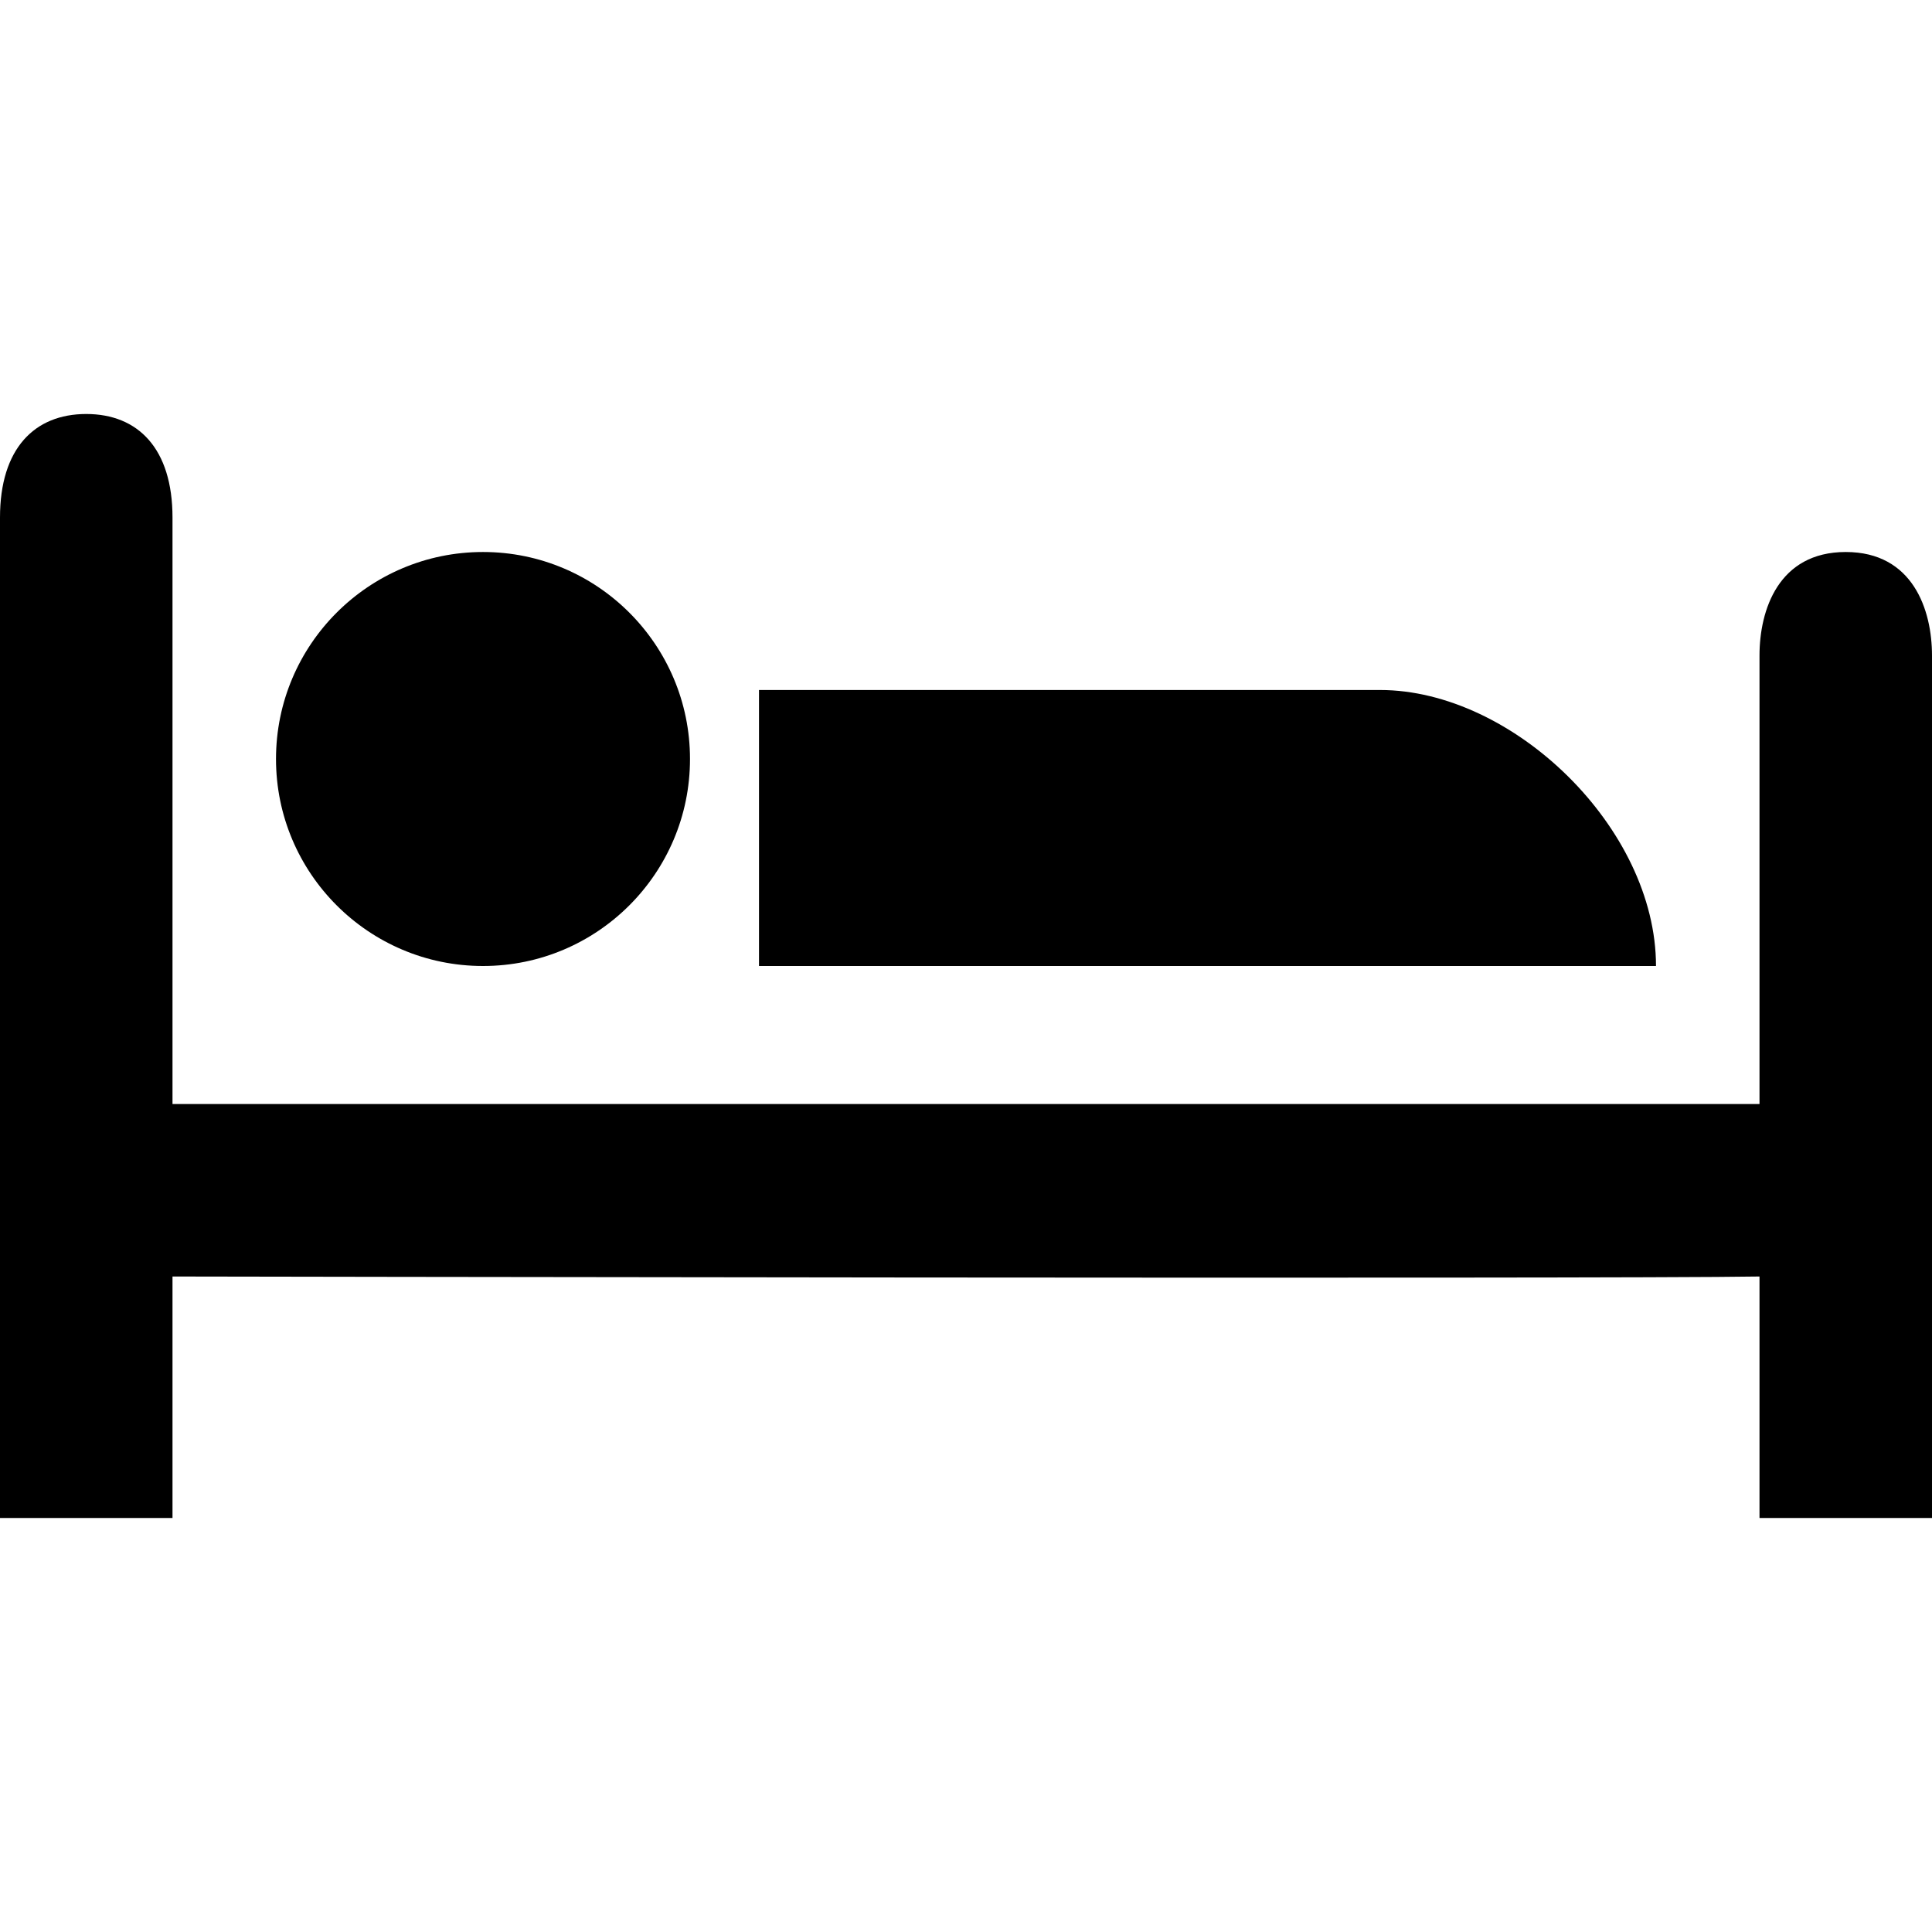
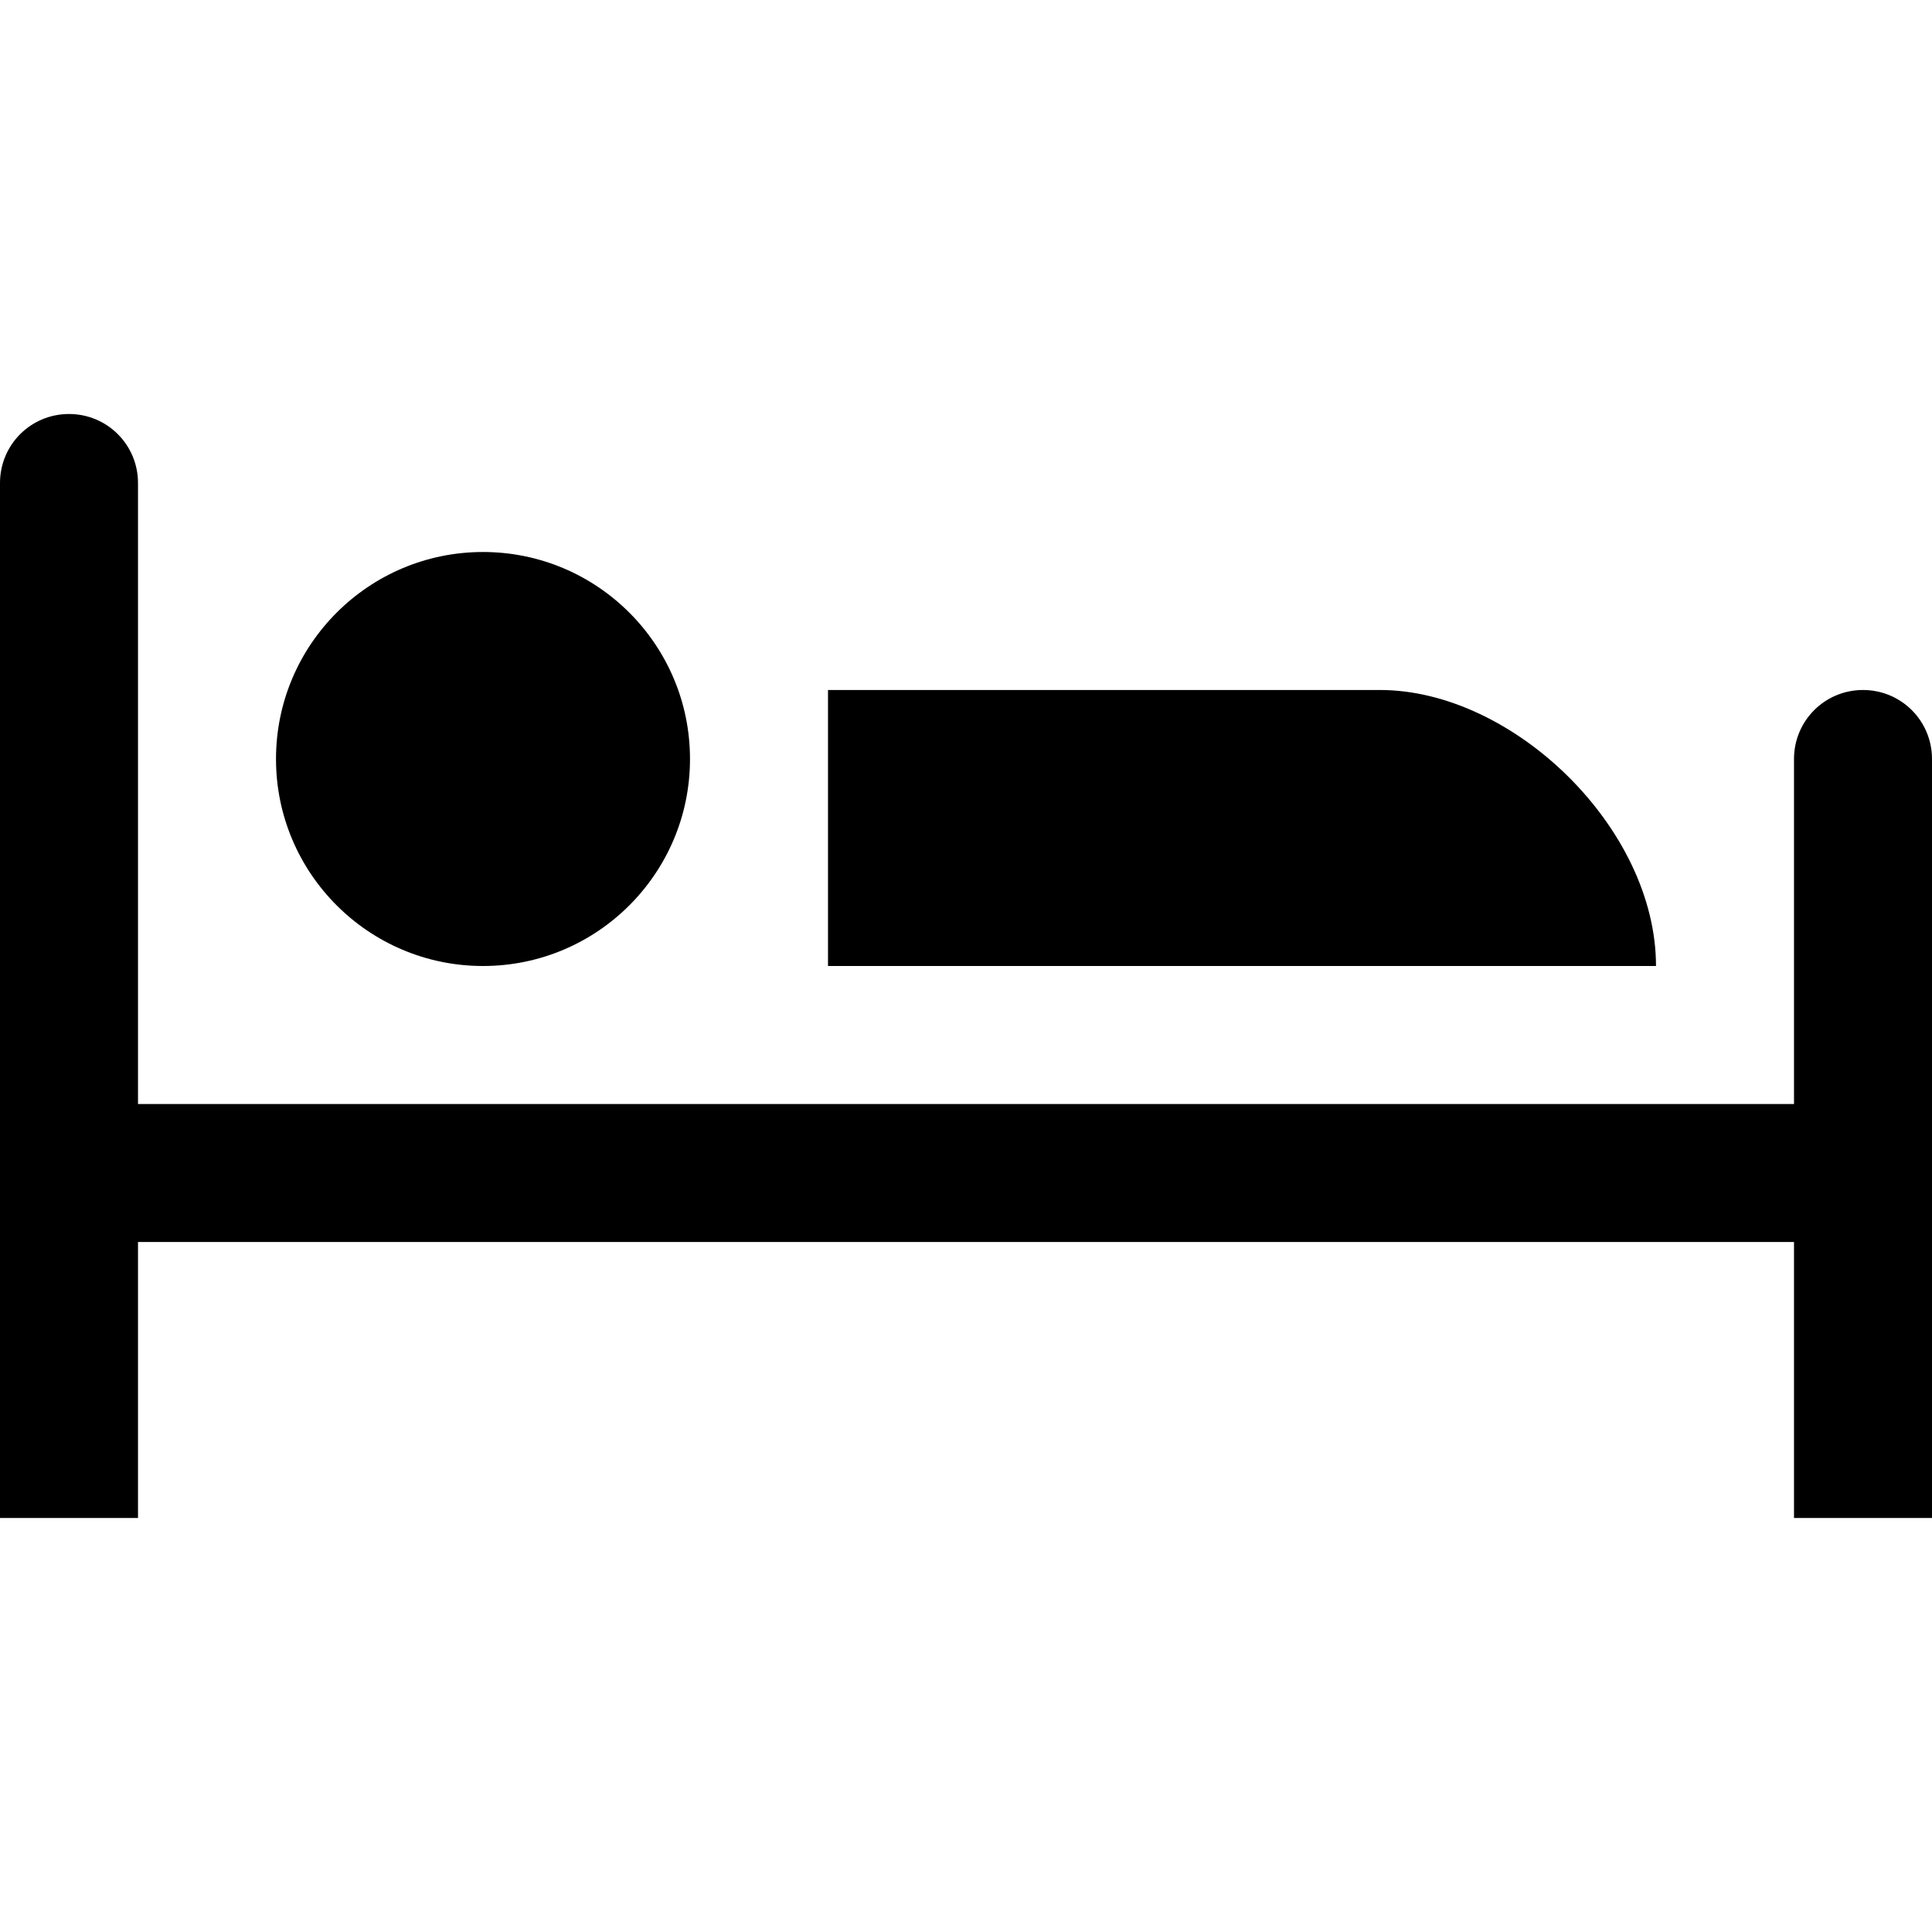
- <svg xmlns="http://www.w3.org/2000/svg" version="1.1" width="14" height="14" viewBox="0 0 14 14" id="svg2">
+ <svg xmlns="http://www.w3.org/2000/svg" id="svg2" viewBox="0 0 14 14" height="14" width="14" version="1.1">
  <defs id="defs6" />
-   <rect width="14" height="14" x="0" y="0" id="canvas" style="fill:none;stroke:none;visibility:hidden" />
-   <path d="M 0.625,3 C 0.25,3 0,3.25 0,3.75 l 0,7.25 1.25,0 0,-1.75 c 0,0 10.381,0.019 11.5,0 L 12.75,11 14,11 14,8.625 14,4.75 C 14,4.42 13.862,4 13.375,4 12.888,4 12.75,4.42 12.75,4.75 l 0,3.25 -11.5,0 0,-4.25 C 1.25,3.25 1,3 0.625,3 z M 3.5,4 C 2.672,4 2,4.672 2,5.5 2,6.328 2.672,7 3.5,7 4.328,7 5,6.328 5,5.5 5,4.672 4.328,4 3.5,4 z m 2,1 0,2 6.5,0 C 12,6 10.964,5 10,5 z" id="hotel" />
+   <rect style="fill:none;stroke:none;visibility:hidden" id="canvas" y="0" x="0" height="14" width="14" />
+   <path id="hotel" d="M 0.5 3 C 0.223 3 0 3.223 0 3.5 L 0 4 L 0 8 L 0 9 L 0 9.5 L 0 11 L 1 11 L 1 9.5 L 1 9 L 13 9 L 13 10.5 L 13 11 L 13.5 11 L 14 11 L 14 10.5 L 14 9 L 14 8 L 14 6 L 14 5.5 C 14 5.223 13.777 5 13.5 5 C 13.223 5 13 5.223 13 5.5 L 13 6 L 13 8 L 1 8 L 1 4 L 1 3.5 C 1 3.223 0.777 3 0.5 3 z M 3.5 4 C 2.672 4 2 4.672 2 5.5 C 2 6.328 2.672 7 3.5 7 C 4.328 7 5 6.328 5 5.5 C 5 4.672 4.328 4 3.5 4 z M 6 5 L 6 7 L 12 7 C 12 6 10.964 5 10 5 L 6 5 z " />
</svg>
